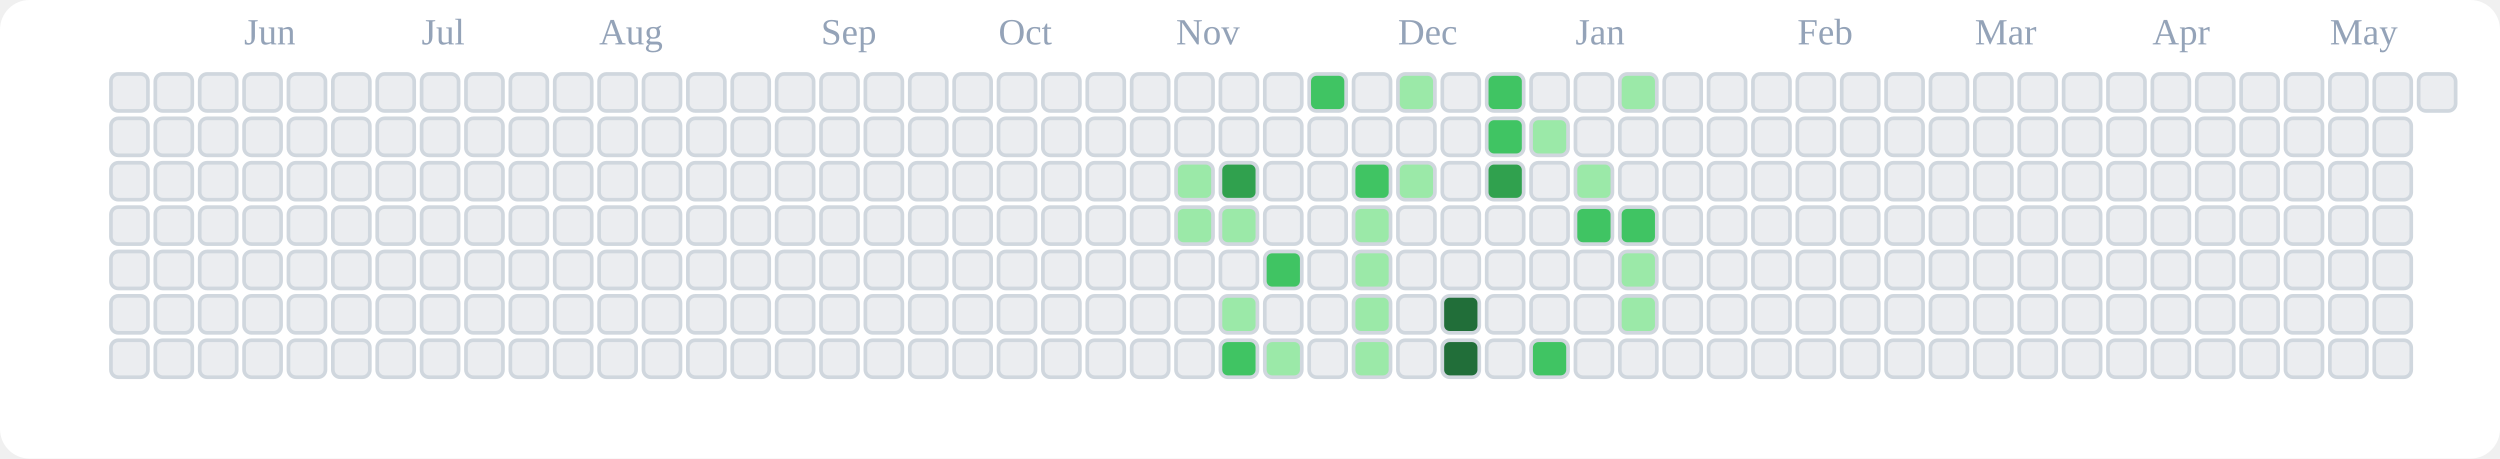
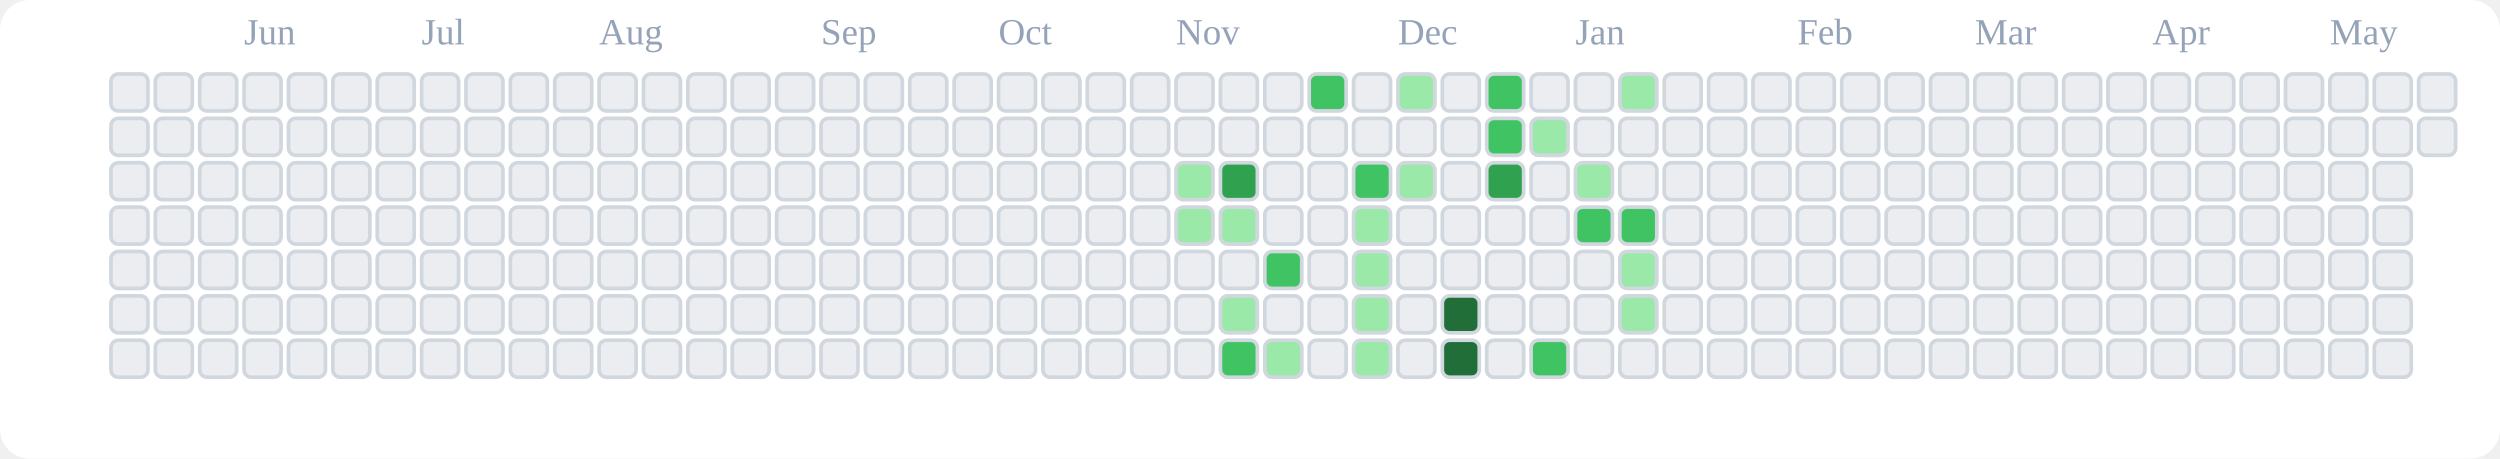
<svg xmlns="http://www.w3.org/2000/svg" viewBox="0 0 676 124" role="img" aria-label="tranhohoangvu Contributions (Light)">
  <rect x="0" y="0" width="676" height="124" fill="#ffffff" rx="8" ry="8" />
  <text x="66" y="12" font-size="10" fill="#94a3b8">Jun</text>
  <text x="114" y="12" font-size="10" fill="#94a3b8">Jul</text>
  <text x="162" y="12" font-size="10" fill="#94a3b8">Aug</text>
  <text x="222" y="12" font-size="10" fill="#94a3b8">Sep</text>
  <text x="270" y="12" font-size="10" fill="#94a3b8">Oct</text>
  <text x="318" y="12" font-size="10" fill="#94a3b8">Nov</text>
  <text x="378" y="12" font-size="10" fill="#94a3b8">Dec</text>
  <text x="426" y="12" font-size="10" fill="#94a3b8">Jan</text>
  <text x="486" y="12" font-size="10" fill="#94a3b8">Feb</text>
  <text x="534" y="12" font-size="10" fill="#94a3b8">Mar</text>
  <text x="582" y="12" font-size="10" fill="#94a3b8">Apr</text>
  <text x="630" y="12" font-size="10" fill="#94a3b8">May</text>
  <rect x="30" y="20" width="10" height="10" rx="2" ry="2" fill="#ebedf0" stroke="#d0d7de" stroke-width="1" />
  <rect x="30" y="32" width="10" height="10" rx="2" ry="2" fill="#ebedf0" stroke="#d0d7de" stroke-width="1" />
  <rect x="30" y="44" width="10" height="10" rx="2" ry="2" fill="#ebedf0" stroke="#d0d7de" stroke-width="1" />
  <rect x="30" y="56" width="10" height="10" rx="2" ry="2" fill="#ebedf0" stroke="#d0d7de" stroke-width="1" />
  <rect x="30" y="68" width="10" height="10" rx="2" ry="2" fill="#ebedf0" stroke="#d0d7de" stroke-width="1" />
  <rect x="30" y="80" width="10" height="10" rx="2" ry="2" fill="#ebedf0" stroke="#d0d7de" stroke-width="1" />
  <rect x="30" y="92" width="10" height="10" rx="2" ry="2" fill="#ebedf0" stroke="#d0d7de" stroke-width="1" />
  <rect x="42" y="20" width="10" height="10" rx="2" ry="2" fill="#ebedf0" stroke="#d0d7de" stroke-width="1" />
  <rect x="42" y="32" width="10" height="10" rx="2" ry="2" fill="#ebedf0" stroke="#d0d7de" stroke-width="1" />
  <rect x="42" y="44" width="10" height="10" rx="2" ry="2" fill="#ebedf0" stroke="#d0d7de" stroke-width="1" />
  <rect x="42" y="56" width="10" height="10" rx="2" ry="2" fill="#ebedf0" stroke="#d0d7de" stroke-width="1" />
  <rect x="42" y="68" width="10" height="10" rx="2" ry="2" fill="#ebedf0" stroke="#d0d7de" stroke-width="1" />
  <rect x="42" y="80" width="10" height="10" rx="2" ry="2" fill="#ebedf0" stroke="#d0d7de" stroke-width="1" />
  <rect x="42" y="92" width="10" height="10" rx="2" ry="2" fill="#ebedf0" stroke="#d0d7de" stroke-width="1" />
  <rect x="54" y="20" width="10" height="10" rx="2" ry="2" fill="#ebedf0" stroke="#d0d7de" stroke-width="1" />
  <rect x="54" y="32" width="10" height="10" rx="2" ry="2" fill="#ebedf0" stroke="#d0d7de" stroke-width="1" />
  <rect x="54" y="44" width="10" height="10" rx="2" ry="2" fill="#ebedf0" stroke="#d0d7de" stroke-width="1" />
  <rect x="54" y="56" width="10" height="10" rx="2" ry="2" fill="#ebedf0" stroke="#d0d7de" stroke-width="1" />
  <rect x="54" y="68" width="10" height="10" rx="2" ry="2" fill="#ebedf0" stroke="#d0d7de" stroke-width="1" />
  <rect x="54" y="80" width="10" height="10" rx="2" ry="2" fill="#ebedf0" stroke="#d0d7de" stroke-width="1" />
  <rect x="54" y="92" width="10" height="10" rx="2" ry="2" fill="#ebedf0" stroke="#d0d7de" stroke-width="1" />
  <rect x="66" y="20" width="10" height="10" rx="2" ry="2" fill="#ebedf0" stroke="#d0d7de" stroke-width="1" />
  <rect x="66" y="32" width="10" height="10" rx="2" ry="2" fill="#ebedf0" stroke="#d0d7de" stroke-width="1" />
  <rect x="66" y="44" width="10" height="10" rx="2" ry="2" fill="#ebedf0" stroke="#d0d7de" stroke-width="1" />
  <rect x="66" y="56" width="10" height="10" rx="2" ry="2" fill="#ebedf0" stroke="#d0d7de" stroke-width="1" />
  <rect x="66" y="68" width="10" height="10" rx="2" ry="2" fill="#ebedf0" stroke="#d0d7de" stroke-width="1" />
  <rect x="66" y="80" width="10" height="10" rx="2" ry="2" fill="#ebedf0" stroke="#d0d7de" stroke-width="1" />
  <rect x="66" y="92" width="10" height="10" rx="2" ry="2" fill="#ebedf0" stroke="#d0d7de" stroke-width="1" />
  <rect x="78" y="20" width="10" height="10" rx="2" ry="2" fill="#ebedf0" stroke="#d0d7de" stroke-width="1" />
  <rect x="78" y="32" width="10" height="10" rx="2" ry="2" fill="#ebedf0" stroke="#d0d7de" stroke-width="1" />
  <rect x="78" y="44" width="10" height="10" rx="2" ry="2" fill="#ebedf0" stroke="#d0d7de" stroke-width="1" />
  <rect x="78" y="56" width="10" height="10" rx="2" ry="2" fill="#ebedf0" stroke="#d0d7de" stroke-width="1" />
  <rect x="78" y="68" width="10" height="10" rx="2" ry="2" fill="#ebedf0" stroke="#d0d7de" stroke-width="1" />
  <rect x="78" y="80" width="10" height="10" rx="2" ry="2" fill="#ebedf0" stroke="#d0d7de" stroke-width="1" />
  <rect x="78" y="92" width="10" height="10" rx="2" ry="2" fill="#ebedf0" stroke="#d0d7de" stroke-width="1" />
  <rect x="90" y="20" width="10" height="10" rx="2" ry="2" fill="#ebedf0" stroke="#d0d7de" stroke-width="1" />
  <rect x="90" y="32" width="10" height="10" rx="2" ry="2" fill="#ebedf0" stroke="#d0d7de" stroke-width="1" />
  <rect x="90" y="44" width="10" height="10" rx="2" ry="2" fill="#ebedf0" stroke="#d0d7de" stroke-width="1" />
  <rect x="90" y="56" width="10" height="10" rx="2" ry="2" fill="#ebedf0" stroke="#d0d7de" stroke-width="1" />
  <rect x="90" y="68" width="10" height="10" rx="2" ry="2" fill="#ebedf0" stroke="#d0d7de" stroke-width="1" />
  <rect x="90" y="80" width="10" height="10" rx="2" ry="2" fill="#ebedf0" stroke="#d0d7de" stroke-width="1" />
  <rect x="90" y="92" width="10" height="10" rx="2" ry="2" fill="#ebedf0" stroke="#d0d7de" stroke-width="1" />
  <rect x="102" y="20" width="10" height="10" rx="2" ry="2" fill="#ebedf0" stroke="#d0d7de" stroke-width="1" />
  <rect x="102" y="32" width="10" height="10" rx="2" ry="2" fill="#ebedf0" stroke="#d0d7de" stroke-width="1" />
  <rect x="102" y="44" width="10" height="10" rx="2" ry="2" fill="#ebedf0" stroke="#d0d7de" stroke-width="1" />
  <rect x="102" y="56" width="10" height="10" rx="2" ry="2" fill="#ebedf0" stroke="#d0d7de" stroke-width="1" />
  <rect x="102" y="68" width="10" height="10" rx="2" ry="2" fill="#ebedf0" stroke="#d0d7de" stroke-width="1" />
  <rect x="102" y="80" width="10" height="10" rx="2" ry="2" fill="#ebedf0" stroke="#d0d7de" stroke-width="1" />
  <rect x="102" y="92" width="10" height="10" rx="2" ry="2" fill="#ebedf0" stroke="#d0d7de" stroke-width="1" />
  <rect x="114" y="20" width="10" height="10" rx="2" ry="2" fill="#ebedf0" stroke="#d0d7de" stroke-width="1" />
  <rect x="114" y="32" width="10" height="10" rx="2" ry="2" fill="#ebedf0" stroke="#d0d7de" stroke-width="1" />
  <rect x="114" y="44" width="10" height="10" rx="2" ry="2" fill="#ebedf0" stroke="#d0d7de" stroke-width="1" />
  <rect x="114" y="56" width="10" height="10" rx="2" ry="2" fill="#ebedf0" stroke="#d0d7de" stroke-width="1" />
  <rect x="114" y="68" width="10" height="10" rx="2" ry="2" fill="#ebedf0" stroke="#d0d7de" stroke-width="1" />
  <rect x="114" y="80" width="10" height="10" rx="2" ry="2" fill="#ebedf0" stroke="#d0d7de" stroke-width="1" />
  <rect x="114" y="92" width="10" height="10" rx="2" ry="2" fill="#ebedf0" stroke="#d0d7de" stroke-width="1" />
  <rect x="126" y="20" width="10" height="10" rx="2" ry="2" fill="#ebedf0" stroke="#d0d7de" stroke-width="1" />
  <rect x="126" y="32" width="10" height="10" rx="2" ry="2" fill="#ebedf0" stroke="#d0d7de" stroke-width="1" />
  <rect x="126" y="44" width="10" height="10" rx="2" ry="2" fill="#ebedf0" stroke="#d0d7de" stroke-width="1" />
  <rect x="126" y="56" width="10" height="10" rx="2" ry="2" fill="#ebedf0" stroke="#d0d7de" stroke-width="1" />
  <rect x="126" y="68" width="10" height="10" rx="2" ry="2" fill="#ebedf0" stroke="#d0d7de" stroke-width="1" />
  <rect x="126" y="80" width="10" height="10" rx="2" ry="2" fill="#ebedf0" stroke="#d0d7de" stroke-width="1" />
  <rect x="126" y="92" width="10" height="10" rx="2" ry="2" fill="#ebedf0" stroke="#d0d7de" stroke-width="1" />
  <rect x="138" y="20" width="10" height="10" rx="2" ry="2" fill="#ebedf0" stroke="#d0d7de" stroke-width="1" />
  <rect x="138" y="32" width="10" height="10" rx="2" ry="2" fill="#ebedf0" stroke="#d0d7de" stroke-width="1" />
  <rect x="138" y="44" width="10" height="10" rx="2" ry="2" fill="#ebedf0" stroke="#d0d7de" stroke-width="1" />
  <rect x="138" y="56" width="10" height="10" rx="2" ry="2" fill="#ebedf0" stroke="#d0d7de" stroke-width="1" />
  <rect x="138" y="68" width="10" height="10" rx="2" ry="2" fill="#ebedf0" stroke="#d0d7de" stroke-width="1" />
  <rect x="138" y="80" width="10" height="10" rx="2" ry="2" fill="#ebedf0" stroke="#d0d7de" stroke-width="1" />
  <rect x="138" y="92" width="10" height="10" rx="2" ry="2" fill="#ebedf0" stroke="#d0d7de" stroke-width="1" />
  <rect x="150" y="20" width="10" height="10" rx="2" ry="2" fill="#ebedf0" stroke="#d0d7de" stroke-width="1" />
  <rect x="150" y="32" width="10" height="10" rx="2" ry="2" fill="#ebedf0" stroke="#d0d7de" stroke-width="1" />
  <rect x="150" y="44" width="10" height="10" rx="2" ry="2" fill="#ebedf0" stroke="#d0d7de" stroke-width="1" />
  <rect x="150" y="56" width="10" height="10" rx="2" ry="2" fill="#ebedf0" stroke="#d0d7de" stroke-width="1" />
  <rect x="150" y="68" width="10" height="10" rx="2" ry="2" fill="#ebedf0" stroke="#d0d7de" stroke-width="1" />
  <rect x="150" y="80" width="10" height="10" rx="2" ry="2" fill="#ebedf0" stroke="#d0d7de" stroke-width="1" />
  <rect x="150" y="92" width="10" height="10" rx="2" ry="2" fill="#ebedf0" stroke="#d0d7de" stroke-width="1" />
  <rect x="162" y="20" width="10" height="10" rx="2" ry="2" fill="#ebedf0" stroke="#d0d7de" stroke-width="1" />
  <rect x="162" y="32" width="10" height="10" rx="2" ry="2" fill="#ebedf0" stroke="#d0d7de" stroke-width="1" />
  <rect x="162" y="44" width="10" height="10" rx="2" ry="2" fill="#ebedf0" stroke="#d0d7de" stroke-width="1" />
  <rect x="162" y="56" width="10" height="10" rx="2" ry="2" fill="#ebedf0" stroke="#d0d7de" stroke-width="1" />
  <rect x="162" y="68" width="10" height="10" rx="2" ry="2" fill="#ebedf0" stroke="#d0d7de" stroke-width="1" />
  <rect x="162" y="80" width="10" height="10" rx="2" ry="2" fill="#ebedf0" stroke="#d0d7de" stroke-width="1" />
  <rect x="162" y="92" width="10" height="10" rx="2" ry="2" fill="#ebedf0" stroke="#d0d7de" stroke-width="1" />
  <rect x="174" y="20" width="10" height="10" rx="2" ry="2" fill="#ebedf0" stroke="#d0d7de" stroke-width="1" />
  <rect x="174" y="32" width="10" height="10" rx="2" ry="2" fill="#ebedf0" stroke="#d0d7de" stroke-width="1" />
  <rect x="174" y="44" width="10" height="10" rx="2" ry="2" fill="#ebedf0" stroke="#d0d7de" stroke-width="1" />
  <rect x="174" y="56" width="10" height="10" rx="2" ry="2" fill="#ebedf0" stroke="#d0d7de" stroke-width="1" />
  <rect x="174" y="68" width="10" height="10" rx="2" ry="2" fill="#ebedf0" stroke="#d0d7de" stroke-width="1" />
  <rect x="174" y="80" width="10" height="10" rx="2" ry="2" fill="#ebedf0" stroke="#d0d7de" stroke-width="1" />
  <rect x="174" y="92" width="10" height="10" rx="2" ry="2" fill="#ebedf0" stroke="#d0d7de" stroke-width="1" />
  <rect x="186" y="20" width="10" height="10" rx="2" ry="2" fill="#ebedf0" stroke="#d0d7de" stroke-width="1" />
  <rect x="186" y="32" width="10" height="10" rx="2" ry="2" fill="#ebedf0" stroke="#d0d7de" stroke-width="1" />
  <rect x="186" y="44" width="10" height="10" rx="2" ry="2" fill="#ebedf0" stroke="#d0d7de" stroke-width="1" />
  <rect x="186" y="56" width="10" height="10" rx="2" ry="2" fill="#ebedf0" stroke="#d0d7de" stroke-width="1" />
  <rect x="186" y="68" width="10" height="10" rx="2" ry="2" fill="#ebedf0" stroke="#d0d7de" stroke-width="1" />
  <rect x="186" y="80" width="10" height="10" rx="2" ry="2" fill="#ebedf0" stroke="#d0d7de" stroke-width="1" />
  <rect x="186" y="92" width="10" height="10" rx="2" ry="2" fill="#ebedf0" stroke="#d0d7de" stroke-width="1" />
  <rect x="198" y="20" width="10" height="10" rx="2" ry="2" fill="#ebedf0" stroke="#d0d7de" stroke-width="1" />
  <rect x="198" y="32" width="10" height="10" rx="2" ry="2" fill="#ebedf0" stroke="#d0d7de" stroke-width="1" />
  <rect x="198" y="44" width="10" height="10" rx="2" ry="2" fill="#ebedf0" stroke="#d0d7de" stroke-width="1" />
  <rect x="198" y="56" width="10" height="10" rx="2" ry="2" fill="#ebedf0" stroke="#d0d7de" stroke-width="1" />
  <rect x="198" y="68" width="10" height="10" rx="2" ry="2" fill="#ebedf0" stroke="#d0d7de" stroke-width="1" />
  <rect x="198" y="80" width="10" height="10" rx="2" ry="2" fill="#ebedf0" stroke="#d0d7de" stroke-width="1" />
  <rect x="198" y="92" width="10" height="10" rx="2" ry="2" fill="#ebedf0" stroke="#d0d7de" stroke-width="1" />
  <rect x="210" y="20" width="10" height="10" rx="2" ry="2" fill="#ebedf0" stroke="#d0d7de" stroke-width="1" />
  <rect x="210" y="32" width="10" height="10" rx="2" ry="2" fill="#ebedf0" stroke="#d0d7de" stroke-width="1" />
  <rect x="210" y="44" width="10" height="10" rx="2" ry="2" fill="#ebedf0" stroke="#d0d7de" stroke-width="1" />
  <rect x="210" y="56" width="10" height="10" rx="2" ry="2" fill="#ebedf0" stroke="#d0d7de" stroke-width="1" />
  <rect x="210" y="68" width="10" height="10" rx="2" ry="2" fill="#ebedf0" stroke="#d0d7de" stroke-width="1" />
  <rect x="210" y="80" width="10" height="10" rx="2" ry="2" fill="#ebedf0" stroke="#d0d7de" stroke-width="1" />
  <rect x="210" y="92" width="10" height="10" rx="2" ry="2" fill="#ebedf0" stroke="#d0d7de" stroke-width="1" />
  <rect x="222" y="20" width="10" height="10" rx="2" ry="2" fill="#ebedf0" stroke="#d0d7de" stroke-width="1" />
  <rect x="222" y="32" width="10" height="10" rx="2" ry="2" fill="#ebedf0" stroke="#d0d7de" stroke-width="1" />
  <rect x="222" y="44" width="10" height="10" rx="2" ry="2" fill="#ebedf0" stroke="#d0d7de" stroke-width="1" />
  <rect x="222" y="56" width="10" height="10" rx="2" ry="2" fill="#ebedf0" stroke="#d0d7de" stroke-width="1" />
  <rect x="222" y="68" width="10" height="10" rx="2" ry="2" fill="#ebedf0" stroke="#d0d7de" stroke-width="1" />
  <rect x="222" y="80" width="10" height="10" rx="2" ry="2" fill="#ebedf0" stroke="#d0d7de" stroke-width="1" />
  <rect x="222" y="92" width="10" height="10" rx="2" ry="2" fill="#ebedf0" stroke="#d0d7de" stroke-width="1" />
  <rect x="234" y="20" width="10" height="10" rx="2" ry="2" fill="#ebedf0" stroke="#d0d7de" stroke-width="1" />
  <rect x="234" y="32" width="10" height="10" rx="2" ry="2" fill="#ebedf0" stroke="#d0d7de" stroke-width="1" />
  <rect x="234" y="44" width="10" height="10" rx="2" ry="2" fill="#ebedf0" stroke="#d0d7de" stroke-width="1" />
  <rect x="234" y="56" width="10" height="10" rx="2" ry="2" fill="#ebedf0" stroke="#d0d7de" stroke-width="1" />
  <rect x="234" y="68" width="10" height="10" rx="2" ry="2" fill="#ebedf0" stroke="#d0d7de" stroke-width="1" />
  <rect x="234" y="80" width="10" height="10" rx="2" ry="2" fill="#ebedf0" stroke="#d0d7de" stroke-width="1" />
  <rect x="234" y="92" width="10" height="10" rx="2" ry="2" fill="#ebedf0" stroke="#d0d7de" stroke-width="1" />
  <rect x="246" y="20" width="10" height="10" rx="2" ry="2" fill="#ebedf0" stroke="#d0d7de" stroke-width="1" />
  <rect x="246" y="32" width="10" height="10" rx="2" ry="2" fill="#ebedf0" stroke="#d0d7de" stroke-width="1" />
  <rect x="246" y="44" width="10" height="10" rx="2" ry="2" fill="#ebedf0" stroke="#d0d7de" stroke-width="1" />
  <rect x="246" y="56" width="10" height="10" rx="2" ry="2" fill="#ebedf0" stroke="#d0d7de" stroke-width="1" />
  <rect x="246" y="68" width="10" height="10" rx="2" ry="2" fill="#ebedf0" stroke="#d0d7de" stroke-width="1" />
  <rect x="246" y="80" width="10" height="10" rx="2" ry="2" fill="#ebedf0" stroke="#d0d7de" stroke-width="1" />
  <rect x="246" y="92" width="10" height="10" rx="2" ry="2" fill="#ebedf0" stroke="#d0d7de" stroke-width="1" />
  <rect x="258" y="20" width="10" height="10" rx="2" ry="2" fill="#ebedf0" stroke="#d0d7de" stroke-width="1" />
  <rect x="258" y="32" width="10" height="10" rx="2" ry="2" fill="#ebedf0" stroke="#d0d7de" stroke-width="1" />
  <rect x="258" y="44" width="10" height="10" rx="2" ry="2" fill="#ebedf0" stroke="#d0d7de" stroke-width="1" />
  <rect x="258" y="56" width="10" height="10" rx="2" ry="2" fill="#ebedf0" stroke="#d0d7de" stroke-width="1" />
  <rect x="258" y="68" width="10" height="10" rx="2" ry="2" fill="#ebedf0" stroke="#d0d7de" stroke-width="1" />
  <rect x="258" y="80" width="10" height="10" rx="2" ry="2" fill="#ebedf0" stroke="#d0d7de" stroke-width="1" />
  <rect x="258" y="92" width="10" height="10" rx="2" ry="2" fill="#ebedf0" stroke="#d0d7de" stroke-width="1" />
  <rect x="270" y="20" width="10" height="10" rx="2" ry="2" fill="#ebedf0" stroke="#d0d7de" stroke-width="1" />
  <rect x="270" y="32" width="10" height="10" rx="2" ry="2" fill="#ebedf0" stroke="#d0d7de" stroke-width="1" />
  <rect x="270" y="44" width="10" height="10" rx="2" ry="2" fill="#ebedf0" stroke="#d0d7de" stroke-width="1" />
  <rect x="270" y="56" width="10" height="10" rx="2" ry="2" fill="#ebedf0" stroke="#d0d7de" stroke-width="1" />
  <rect x="270" y="68" width="10" height="10" rx="2" ry="2" fill="#ebedf0" stroke="#d0d7de" stroke-width="1" />
  <rect x="270" y="80" width="10" height="10" rx="2" ry="2" fill="#ebedf0" stroke="#d0d7de" stroke-width="1" />
  <rect x="270" y="92" width="10" height="10" rx="2" ry="2" fill="#ebedf0" stroke="#d0d7de" stroke-width="1" />
  <rect x="282" y="20" width="10" height="10" rx="2" ry="2" fill="#ebedf0" stroke="#d0d7de" stroke-width="1" />
  <rect x="282" y="32" width="10" height="10" rx="2" ry="2" fill="#ebedf0" stroke="#d0d7de" stroke-width="1" />
  <rect x="282" y="44" width="10" height="10" rx="2" ry="2" fill="#ebedf0" stroke="#d0d7de" stroke-width="1" />
  <rect x="282" y="56" width="10" height="10" rx="2" ry="2" fill="#ebedf0" stroke="#d0d7de" stroke-width="1" />
  <rect x="282" y="68" width="10" height="10" rx="2" ry="2" fill="#ebedf0" stroke="#d0d7de" stroke-width="1" />
  <rect x="282" y="80" width="10" height="10" rx="2" ry="2" fill="#ebedf0" stroke="#d0d7de" stroke-width="1" />
  <rect x="282" y="92" width="10" height="10" rx="2" ry="2" fill="#ebedf0" stroke="#d0d7de" stroke-width="1" />
  <rect x="294" y="20" width="10" height="10" rx="2" ry="2" fill="#ebedf0" stroke="#d0d7de" stroke-width="1" />
  <rect x="294" y="32" width="10" height="10" rx="2" ry="2" fill="#ebedf0" stroke="#d0d7de" stroke-width="1" />
  <rect x="294" y="44" width="10" height="10" rx="2" ry="2" fill="#ebedf0" stroke="#d0d7de" stroke-width="1" />
  <rect x="294" y="56" width="10" height="10" rx="2" ry="2" fill="#ebedf0" stroke="#d0d7de" stroke-width="1" />
  <rect x="294" y="68" width="10" height="10" rx="2" ry="2" fill="#ebedf0" stroke="#d0d7de" stroke-width="1" />
  <rect x="294" y="80" width="10" height="10" rx="2" ry="2" fill="#ebedf0" stroke="#d0d7de" stroke-width="1" />
  <rect x="294" y="92" width="10" height="10" rx="2" ry="2" fill="#ebedf0" stroke="#d0d7de" stroke-width="1" />
  <rect x="306" y="20" width="10" height="10" rx="2" ry="2" fill="#ebedf0" stroke="#d0d7de" stroke-width="1" />
  <rect x="306" y="32" width="10" height="10" rx="2" ry="2" fill="#ebedf0" stroke="#d0d7de" stroke-width="1" />
  <rect x="306" y="44" width="10" height="10" rx="2" ry="2" fill="#ebedf0" stroke="#d0d7de" stroke-width="1" />
  <rect x="306" y="56" width="10" height="10" rx="2" ry="2" fill="#ebedf0" stroke="#d0d7de" stroke-width="1" />
  <rect x="306" y="68" width="10" height="10" rx="2" ry="2" fill="#ebedf0" stroke="#d0d7de" stroke-width="1" />
  <rect x="306" y="80" width="10" height="10" rx="2" ry="2" fill="#ebedf0" stroke="#d0d7de" stroke-width="1" />
  <rect x="306" y="92" width="10" height="10" rx="2" ry="2" fill="#ebedf0" stroke="#d0d7de" stroke-width="1" />
  <rect x="318" y="20" width="10" height="10" rx="2" ry="2" fill="#ebedf0" stroke="#d0d7de" stroke-width="1" />
  <rect x="318" y="32" width="10" height="10" rx="2" ry="2" fill="#ebedf0" stroke="#d0d7de" stroke-width="1" />
  <rect x="318" y="44" width="10" height="10" rx="2" ry="2" fill="#9be9a8" stroke="#d0d7de" stroke-width="1" />
  <rect x="318" y="56" width="10" height="10" rx="2" ry="2" fill="#9be9a8" stroke="#d0d7de" stroke-width="1" />
  <rect x="318" y="68" width="10" height="10" rx="2" ry="2" fill="#ebedf0" stroke="#d0d7de" stroke-width="1" />
  <rect x="318" y="80" width="10" height="10" rx="2" ry="2" fill="#ebedf0" stroke="#d0d7de" stroke-width="1" />
  <rect x="318" y="92" width="10" height="10" rx="2" ry="2" fill="#ebedf0" stroke="#d0d7de" stroke-width="1" />
  <rect x="330" y="20" width="10" height="10" rx="2" ry="2" fill="#ebedf0" stroke="#d0d7de" stroke-width="1" />
  <rect x="330" y="32" width="10" height="10" rx="2" ry="2" fill="#ebedf0" stroke="#d0d7de" stroke-width="1" />
  <rect x="330" y="44" width="10" height="10" rx="2" ry="2" fill="#30a14e" stroke="#d0d7de" stroke-width="1" />
  <rect x="330" y="56" width="10" height="10" rx="2" ry="2" fill="#9be9a8" stroke="#d0d7de" stroke-width="1" />
  <rect x="330" y="68" width="10" height="10" rx="2" ry="2" fill="#ebedf0" stroke="#d0d7de" stroke-width="1" />
  <rect x="330" y="80" width="10" height="10" rx="2" ry="2" fill="#9be9a8" stroke="#d0d7de" stroke-width="1" />
  <rect x="330" y="92" width="10" height="10" rx="2" ry="2" fill="#40c463" stroke="#d0d7de" stroke-width="1" />
  <rect x="342" y="20" width="10" height="10" rx="2" ry="2" fill="#ebedf0" stroke="#d0d7de" stroke-width="1" />
  <rect x="342" y="32" width="10" height="10" rx="2" ry="2" fill="#ebedf0" stroke="#d0d7de" stroke-width="1" />
  <rect x="342" y="44" width="10" height="10" rx="2" ry="2" fill="#ebedf0" stroke="#d0d7de" stroke-width="1" />
  <rect x="342" y="56" width="10" height="10" rx="2" ry="2" fill="#ebedf0" stroke="#d0d7de" stroke-width="1" />
  <rect x="342" y="68" width="10" height="10" rx="2" ry="2" fill="#40c463" stroke="#d0d7de" stroke-width="1" />
  <rect x="342" y="80" width="10" height="10" rx="2" ry="2" fill="#ebedf0" stroke="#d0d7de" stroke-width="1" />
  <rect x="342" y="92" width="10" height="10" rx="2" ry="2" fill="#9be9a8" stroke="#d0d7de" stroke-width="1" />
  <rect x="354" y="20" width="10" height="10" rx="2" ry="2" fill="#40c463" stroke="#d0d7de" stroke-width="1" />
  <rect x="354" y="32" width="10" height="10" rx="2" ry="2" fill="#ebedf0" stroke="#d0d7de" stroke-width="1" />
  <rect x="354" y="44" width="10" height="10" rx="2" ry="2" fill="#ebedf0" stroke="#d0d7de" stroke-width="1" />
  <rect x="354" y="56" width="10" height="10" rx="2" ry="2" fill="#ebedf0" stroke="#d0d7de" stroke-width="1" />
  <rect x="354" y="68" width="10" height="10" rx="2" ry="2" fill="#ebedf0" stroke="#d0d7de" stroke-width="1" />
  <rect x="354" y="80" width="10" height="10" rx="2" ry="2" fill="#ebedf0" stroke="#d0d7de" stroke-width="1" />
  <rect x="354" y="92" width="10" height="10" rx="2" ry="2" fill="#ebedf0" stroke="#d0d7de" stroke-width="1" />
  <rect x="366" y="20" width="10" height="10" rx="2" ry="2" fill="#ebedf0" stroke="#d0d7de" stroke-width="1" />
  <rect x="366" y="32" width="10" height="10" rx="2" ry="2" fill="#ebedf0" stroke="#d0d7de" stroke-width="1" />
  <rect x="366" y="44" width="10" height="10" rx="2" ry="2" fill="#40c463" stroke="#d0d7de" stroke-width="1" />
  <rect x="366" y="56" width="10" height="10" rx="2" ry="2" fill="#9be9a8" stroke="#d0d7de" stroke-width="1" />
  <rect x="366" y="68" width="10" height="10" rx="2" ry="2" fill="#9be9a8" stroke="#d0d7de" stroke-width="1" />
  <rect x="366" y="80" width="10" height="10" rx="2" ry="2" fill="#9be9a8" stroke="#d0d7de" stroke-width="1" />
  <rect x="366" y="92" width="10" height="10" rx="2" ry="2" fill="#9be9a8" stroke="#d0d7de" stroke-width="1" />
  <rect x="378" y="20" width="10" height="10" rx="2" ry="2" fill="#9be9a8" stroke="#d0d7de" stroke-width="1" />
  <rect x="378" y="32" width="10" height="10" rx="2" ry="2" fill="#ebedf0" stroke="#d0d7de" stroke-width="1" />
  <rect x="378" y="44" width="10" height="10" rx="2" ry="2" fill="#9be9a8" stroke="#d0d7de" stroke-width="1" />
  <rect x="378" y="56" width="10" height="10" rx="2" ry="2" fill="#ebedf0" stroke="#d0d7de" stroke-width="1" />
  <rect x="378" y="68" width="10" height="10" rx="2" ry="2" fill="#ebedf0" stroke="#d0d7de" stroke-width="1" />
  <rect x="378" y="80" width="10" height="10" rx="2" ry="2" fill="#ebedf0" stroke="#d0d7de" stroke-width="1" />
  <rect x="378" y="92" width="10" height="10" rx="2" ry="2" fill="#ebedf0" stroke="#d0d7de" stroke-width="1" />
  <rect x="390" y="20" width="10" height="10" rx="2" ry="2" fill="#ebedf0" stroke="#d0d7de" stroke-width="1" />
  <rect x="390" y="32" width="10" height="10" rx="2" ry="2" fill="#ebedf0" stroke="#d0d7de" stroke-width="1" />
  <rect x="390" y="44" width="10" height="10" rx="2" ry="2" fill="#ebedf0" stroke="#d0d7de" stroke-width="1" />
  <rect x="390" y="56" width="10" height="10" rx="2" ry="2" fill="#ebedf0" stroke="#d0d7de" stroke-width="1" />
  <rect x="390" y="68" width="10" height="10" rx="2" ry="2" fill="#ebedf0" stroke="#d0d7de" stroke-width="1" />
  <rect x="390" y="80" width="10" height="10" rx="2" ry="2" fill="#216e39" stroke="#d0d7de" stroke-width="1" />
  <rect x="390" y="92" width="10" height="10" rx="2" ry="2" fill="#216e39" stroke="#d0d7de" stroke-width="1" />
  <rect x="402" y="20" width="10" height="10" rx="2" ry="2" fill="#40c463" stroke="#d0d7de" stroke-width="1" />
  <rect x="402" y="32" width="10" height="10" rx="2" ry="2" fill="#40c463" stroke="#d0d7de" stroke-width="1" />
  <rect x="402" y="44" width="10" height="10" rx="2" ry="2" fill="#30a14e" stroke="#d0d7de" stroke-width="1" />
  <rect x="402" y="56" width="10" height="10" rx="2" ry="2" fill="#ebedf0" stroke="#d0d7de" stroke-width="1" />
  <rect x="402" y="68" width="10" height="10" rx="2" ry="2" fill="#ebedf0" stroke="#d0d7de" stroke-width="1" />
  <rect x="402" y="80" width="10" height="10" rx="2" ry="2" fill="#ebedf0" stroke="#d0d7de" stroke-width="1" />
  <rect x="402" y="92" width="10" height="10" rx="2" ry="2" fill="#ebedf0" stroke="#d0d7de" stroke-width="1" />
  <rect x="414" y="20" width="10" height="10" rx="2" ry="2" fill="#ebedf0" stroke="#d0d7de" stroke-width="1" />
  <rect x="414" y="32" width="10" height="10" rx="2" ry="2" fill="#9be9a8" stroke="#d0d7de" stroke-width="1" />
  <rect x="414" y="44" width="10" height="10" rx="2" ry="2" fill="#ebedf0" stroke="#d0d7de" stroke-width="1" />
  <rect x="414" y="56" width="10" height="10" rx="2" ry="2" fill="#ebedf0" stroke="#d0d7de" stroke-width="1" />
  <rect x="414" y="68" width="10" height="10" rx="2" ry="2" fill="#ebedf0" stroke="#d0d7de" stroke-width="1" />
  <rect x="414" y="80" width="10" height="10" rx="2" ry="2" fill="#ebedf0" stroke="#d0d7de" stroke-width="1" />
  <rect x="414" y="92" width="10" height="10" rx="2" ry="2" fill="#40c463" stroke="#d0d7de" stroke-width="1" />
  <rect x="426" y="20" width="10" height="10" rx="2" ry="2" fill="#ebedf0" stroke="#d0d7de" stroke-width="1" />
  <rect x="426" y="32" width="10" height="10" rx="2" ry="2" fill="#ebedf0" stroke="#d0d7de" stroke-width="1" />
  <rect x="426" y="44" width="10" height="10" rx="2" ry="2" fill="#9be9a8" stroke="#d0d7de" stroke-width="1" />
  <rect x="426" y="56" width="10" height="10" rx="2" ry="2" fill="#40c463" stroke="#d0d7de" stroke-width="1" />
  <rect x="426" y="68" width="10" height="10" rx="2" ry="2" fill="#ebedf0" stroke="#d0d7de" stroke-width="1" />
  <rect x="426" y="80" width="10" height="10" rx="2" ry="2" fill="#ebedf0" stroke="#d0d7de" stroke-width="1" />
  <rect x="426" y="92" width="10" height="10" rx="2" ry="2" fill="#ebedf0" stroke="#d0d7de" stroke-width="1" />
  <rect x="438" y="20" width="10" height="10" rx="2" ry="2" fill="#9be9a8" stroke="#d0d7de" stroke-width="1" />
  <rect x="438" y="32" width="10" height="10" rx="2" ry="2" fill="#ebedf0" stroke="#d0d7de" stroke-width="1" />
  <rect x="438" y="44" width="10" height="10" rx="2" ry="2" fill="#ebedf0" stroke="#d0d7de" stroke-width="1" />
  <rect x="438" y="56" width="10" height="10" rx="2" ry="2" fill="#40c463" stroke="#d0d7de" stroke-width="1" />
  <rect x="438" y="68" width="10" height="10" rx="2" ry="2" fill="#9be9a8" stroke="#d0d7de" stroke-width="1" />
  <rect x="438" y="80" width="10" height="10" rx="2" ry="2" fill="#9be9a8" stroke="#d0d7de" stroke-width="1" />
  <rect x="438" y="92" width="10" height="10" rx="2" ry="2" fill="#ebedf0" stroke="#d0d7de" stroke-width="1" />
  <rect x="450" y="20" width="10" height="10" rx="2" ry="2" fill="#ebedf0" stroke="#d0d7de" stroke-width="1" />
  <rect x="450" y="32" width="10" height="10" rx="2" ry="2" fill="#ebedf0" stroke="#d0d7de" stroke-width="1" />
  <rect x="450" y="44" width="10" height="10" rx="2" ry="2" fill="#ebedf0" stroke="#d0d7de" stroke-width="1" />
  <rect x="450" y="56" width="10" height="10" rx="2" ry="2" fill="#ebedf0" stroke="#d0d7de" stroke-width="1" />
  <rect x="450" y="68" width="10" height="10" rx="2" ry="2" fill="#ebedf0" stroke="#d0d7de" stroke-width="1" />
  <rect x="450" y="80" width="10" height="10" rx="2" ry="2" fill="#ebedf0" stroke="#d0d7de" stroke-width="1" />
  <rect x="450" y="92" width="10" height="10" rx="2" ry="2" fill="#ebedf0" stroke="#d0d7de" stroke-width="1" />
  <rect x="462" y="20" width="10" height="10" rx="2" ry="2" fill="#ebedf0" stroke="#d0d7de" stroke-width="1" />
  <rect x="462" y="32" width="10" height="10" rx="2" ry="2" fill="#ebedf0" stroke="#d0d7de" stroke-width="1" />
  <rect x="462" y="44" width="10" height="10" rx="2" ry="2" fill="#ebedf0" stroke="#d0d7de" stroke-width="1" />
  <rect x="462" y="56" width="10" height="10" rx="2" ry="2" fill="#ebedf0" stroke="#d0d7de" stroke-width="1" />
  <rect x="462" y="68" width="10" height="10" rx="2" ry="2" fill="#ebedf0" stroke="#d0d7de" stroke-width="1" />
  <rect x="462" y="80" width="10" height="10" rx="2" ry="2" fill="#ebedf0" stroke="#d0d7de" stroke-width="1" />
  <rect x="462" y="92" width="10" height="10" rx="2" ry="2" fill="#ebedf0" stroke="#d0d7de" stroke-width="1" />
  <rect x="474" y="20" width="10" height="10" rx="2" ry="2" fill="#ebedf0" stroke="#d0d7de" stroke-width="1" />
  <rect x="474" y="32" width="10" height="10" rx="2" ry="2" fill="#ebedf0" stroke="#d0d7de" stroke-width="1" />
  <rect x="474" y="44" width="10" height="10" rx="2" ry="2" fill="#ebedf0" stroke="#d0d7de" stroke-width="1" />
  <rect x="474" y="56" width="10" height="10" rx="2" ry="2" fill="#ebedf0" stroke="#d0d7de" stroke-width="1" />
  <rect x="474" y="68" width="10" height="10" rx="2" ry="2" fill="#ebedf0" stroke="#d0d7de" stroke-width="1" />
  <rect x="474" y="80" width="10" height="10" rx="2" ry="2" fill="#ebedf0" stroke="#d0d7de" stroke-width="1" />
  <rect x="474" y="92" width="10" height="10" rx="2" ry="2" fill="#ebedf0" stroke="#d0d7de" stroke-width="1" />
  <rect x="486" y="20" width="10" height="10" rx="2" ry="2" fill="#ebedf0" stroke="#d0d7de" stroke-width="1" />
  <rect x="486" y="32" width="10" height="10" rx="2" ry="2" fill="#ebedf0" stroke="#d0d7de" stroke-width="1" />
  <rect x="486" y="44" width="10" height="10" rx="2" ry="2" fill="#ebedf0" stroke="#d0d7de" stroke-width="1" />
  <rect x="486" y="56" width="10" height="10" rx="2" ry="2" fill="#ebedf0" stroke="#d0d7de" stroke-width="1" />
  <rect x="486" y="68" width="10" height="10" rx="2" ry="2" fill="#ebedf0" stroke="#d0d7de" stroke-width="1" />
  <rect x="486" y="80" width="10" height="10" rx="2" ry="2" fill="#ebedf0" stroke="#d0d7de" stroke-width="1" />
  <rect x="486" y="92" width="10" height="10" rx="2" ry="2" fill="#ebedf0" stroke="#d0d7de" stroke-width="1" />
  <rect x="498" y="20" width="10" height="10" rx="2" ry="2" fill="#ebedf0" stroke="#d0d7de" stroke-width="1" />
  <rect x="498" y="32" width="10" height="10" rx="2" ry="2" fill="#ebedf0" stroke="#d0d7de" stroke-width="1" />
  <rect x="498" y="44" width="10" height="10" rx="2" ry="2" fill="#ebedf0" stroke="#d0d7de" stroke-width="1" />
  <rect x="498" y="56" width="10" height="10" rx="2" ry="2" fill="#ebedf0" stroke="#d0d7de" stroke-width="1" />
  <rect x="498" y="68" width="10" height="10" rx="2" ry="2" fill="#ebedf0" stroke="#d0d7de" stroke-width="1" />
  <rect x="498" y="80" width="10" height="10" rx="2" ry="2" fill="#ebedf0" stroke="#d0d7de" stroke-width="1" />
  <rect x="498" y="92" width="10" height="10" rx="2" ry="2" fill="#ebedf0" stroke="#d0d7de" stroke-width="1" />
  <rect x="510" y="20" width="10" height="10" rx="2" ry="2" fill="#ebedf0" stroke="#d0d7de" stroke-width="1" />
  <rect x="510" y="32" width="10" height="10" rx="2" ry="2" fill="#ebedf0" stroke="#d0d7de" stroke-width="1" />
  <rect x="510" y="44" width="10" height="10" rx="2" ry="2" fill="#ebedf0" stroke="#d0d7de" stroke-width="1" />
  <rect x="510" y="56" width="10" height="10" rx="2" ry="2" fill="#ebedf0" stroke="#d0d7de" stroke-width="1" />
  <rect x="510" y="68" width="10" height="10" rx="2" ry="2" fill="#ebedf0" stroke="#d0d7de" stroke-width="1" />
  <rect x="510" y="80" width="10" height="10" rx="2" ry="2" fill="#ebedf0" stroke="#d0d7de" stroke-width="1" />
  <rect x="510" y="92" width="10" height="10" rx="2" ry="2" fill="#ebedf0" stroke="#d0d7de" stroke-width="1" />
  <rect x="522" y="20" width="10" height="10" rx="2" ry="2" fill="#ebedf0" stroke="#d0d7de" stroke-width="1" />
  <rect x="522" y="32" width="10" height="10" rx="2" ry="2" fill="#ebedf0" stroke="#d0d7de" stroke-width="1" />
  <rect x="522" y="44" width="10" height="10" rx="2" ry="2" fill="#ebedf0" stroke="#d0d7de" stroke-width="1" />
  <rect x="522" y="56" width="10" height="10" rx="2" ry="2" fill="#ebedf0" stroke="#d0d7de" stroke-width="1" />
  <rect x="522" y="68" width="10" height="10" rx="2" ry="2" fill="#ebedf0" stroke="#d0d7de" stroke-width="1" />
  <rect x="522" y="80" width="10" height="10" rx="2" ry="2" fill="#ebedf0" stroke="#d0d7de" stroke-width="1" />
  <rect x="522" y="92" width="10" height="10" rx="2" ry="2" fill="#ebedf0" stroke="#d0d7de" stroke-width="1" />
  <rect x="534" y="20" width="10" height="10" rx="2" ry="2" fill="#ebedf0" stroke="#d0d7de" stroke-width="1" />
  <rect x="534" y="32" width="10" height="10" rx="2" ry="2" fill="#ebedf0" stroke="#d0d7de" stroke-width="1" />
  <rect x="534" y="44" width="10" height="10" rx="2" ry="2" fill="#ebedf0" stroke="#d0d7de" stroke-width="1" />
  <rect x="534" y="56" width="10" height="10" rx="2" ry="2" fill="#ebedf0" stroke="#d0d7de" stroke-width="1" />
  <rect x="534" y="68" width="10" height="10" rx="2" ry="2" fill="#ebedf0" stroke="#d0d7de" stroke-width="1" />
  <rect x="534" y="80" width="10" height="10" rx="2" ry="2" fill="#ebedf0" stroke="#d0d7de" stroke-width="1" />
  <rect x="534" y="92" width="10" height="10" rx="2" ry="2" fill="#ebedf0" stroke="#d0d7de" stroke-width="1" />
  <rect x="546" y="20" width="10" height="10" rx="2" ry="2" fill="#ebedf0" stroke="#d0d7de" stroke-width="1" />
  <rect x="546" y="32" width="10" height="10" rx="2" ry="2" fill="#ebedf0" stroke="#d0d7de" stroke-width="1" />
  <rect x="546" y="44" width="10" height="10" rx="2" ry="2" fill="#ebedf0" stroke="#d0d7de" stroke-width="1" />
  <rect x="546" y="56" width="10" height="10" rx="2" ry="2" fill="#ebedf0" stroke="#d0d7de" stroke-width="1" />
  <rect x="546" y="68" width="10" height="10" rx="2" ry="2" fill="#ebedf0" stroke="#d0d7de" stroke-width="1" />
  <rect x="546" y="80" width="10" height="10" rx="2" ry="2" fill="#ebedf0" stroke="#d0d7de" stroke-width="1" />
  <rect x="546" y="92" width="10" height="10" rx="2" ry="2" fill="#ebedf0" stroke="#d0d7de" stroke-width="1" />
  <rect x="558" y="20" width="10" height="10" rx="2" ry="2" fill="#ebedf0" stroke="#d0d7de" stroke-width="1" />
  <rect x="558" y="32" width="10" height="10" rx="2" ry="2" fill="#ebedf0" stroke="#d0d7de" stroke-width="1" />
  <rect x="558" y="44" width="10" height="10" rx="2" ry="2" fill="#ebedf0" stroke="#d0d7de" stroke-width="1" />
  <rect x="558" y="56" width="10" height="10" rx="2" ry="2" fill="#ebedf0" stroke="#d0d7de" stroke-width="1" />
  <rect x="558" y="68" width="10" height="10" rx="2" ry="2" fill="#ebedf0" stroke="#d0d7de" stroke-width="1" />
  <rect x="558" y="80" width="10" height="10" rx="2" ry="2" fill="#ebedf0" stroke="#d0d7de" stroke-width="1" />
  <rect x="558" y="92" width="10" height="10" rx="2" ry="2" fill="#ebedf0" stroke="#d0d7de" stroke-width="1" />
  <rect x="570" y="20" width="10" height="10" rx="2" ry="2" fill="#ebedf0" stroke="#d0d7de" stroke-width="1" />
  <rect x="570" y="32" width="10" height="10" rx="2" ry="2" fill="#ebedf0" stroke="#d0d7de" stroke-width="1" />
  <rect x="570" y="44" width="10" height="10" rx="2" ry="2" fill="#ebedf0" stroke="#d0d7de" stroke-width="1" />
  <rect x="570" y="56" width="10" height="10" rx="2" ry="2" fill="#ebedf0" stroke="#d0d7de" stroke-width="1" />
  <rect x="570" y="68" width="10" height="10" rx="2" ry="2" fill="#ebedf0" stroke="#d0d7de" stroke-width="1" />
  <rect x="570" y="80" width="10" height="10" rx="2" ry="2" fill="#ebedf0" stroke="#d0d7de" stroke-width="1" />
  <rect x="570" y="92" width="10" height="10" rx="2" ry="2" fill="#ebedf0" stroke="#d0d7de" stroke-width="1" />
  <rect x="582" y="20" width="10" height="10" rx="2" ry="2" fill="#ebedf0" stroke="#d0d7de" stroke-width="1" />
  <rect x="582" y="32" width="10" height="10" rx="2" ry="2" fill="#ebedf0" stroke="#d0d7de" stroke-width="1" />
  <rect x="582" y="44" width="10" height="10" rx="2" ry="2" fill="#ebedf0" stroke="#d0d7de" stroke-width="1" />
  <rect x="582" y="56" width="10" height="10" rx="2" ry="2" fill="#ebedf0" stroke="#d0d7de" stroke-width="1" />
  <rect x="582" y="68" width="10" height="10" rx="2" ry="2" fill="#ebedf0" stroke="#d0d7de" stroke-width="1" />
  <rect x="582" y="80" width="10" height="10" rx="2" ry="2" fill="#ebedf0" stroke="#d0d7de" stroke-width="1" />
  <rect x="582" y="92" width="10" height="10" rx="2" ry="2" fill="#ebedf0" stroke="#d0d7de" stroke-width="1" />
  <rect x="594" y="20" width="10" height="10" rx="2" ry="2" fill="#ebedf0" stroke="#d0d7de" stroke-width="1" />
  <rect x="594" y="32" width="10" height="10" rx="2" ry="2" fill="#ebedf0" stroke="#d0d7de" stroke-width="1" />
  <rect x="594" y="44" width="10" height="10" rx="2" ry="2" fill="#ebedf0" stroke="#d0d7de" stroke-width="1" />
  <rect x="594" y="56" width="10" height="10" rx="2" ry="2" fill="#ebedf0" stroke="#d0d7de" stroke-width="1" />
  <rect x="594" y="68" width="10" height="10" rx="2" ry="2" fill="#ebedf0" stroke="#d0d7de" stroke-width="1" />
  <rect x="594" y="80" width="10" height="10" rx="2" ry="2" fill="#ebedf0" stroke="#d0d7de" stroke-width="1" />
  <rect x="594" y="92" width="10" height="10" rx="2" ry="2" fill="#ebedf0" stroke="#d0d7de" stroke-width="1" />
  <rect x="606" y="20" width="10" height="10" rx="2" ry="2" fill="#ebedf0" stroke="#d0d7de" stroke-width="1" />
  <rect x="606" y="32" width="10" height="10" rx="2" ry="2" fill="#ebedf0" stroke="#d0d7de" stroke-width="1" />
  <rect x="606" y="44" width="10" height="10" rx="2" ry="2" fill="#ebedf0" stroke="#d0d7de" stroke-width="1" />
  <rect x="606" y="56" width="10" height="10" rx="2" ry="2" fill="#ebedf0" stroke="#d0d7de" stroke-width="1" />
  <rect x="606" y="68" width="10" height="10" rx="2" ry="2" fill="#ebedf0" stroke="#d0d7de" stroke-width="1" />
  <rect x="606" y="80" width="10" height="10" rx="2" ry="2" fill="#ebedf0" stroke="#d0d7de" stroke-width="1" />
  <rect x="606" y="92" width="10" height="10" rx="2" ry="2" fill="#ebedf0" stroke="#d0d7de" stroke-width="1" />
  <rect x="618" y="20" width="10" height="10" rx="2" ry="2" fill="#ebedf0" stroke="#d0d7de" stroke-width="1" />
  <rect x="618" y="32" width="10" height="10" rx="2" ry="2" fill="#ebedf0" stroke="#d0d7de" stroke-width="1" />
  <rect x="618" y="44" width="10" height="10" rx="2" ry="2" fill="#ebedf0" stroke="#d0d7de" stroke-width="1" />
  <rect x="618" y="56" width="10" height="10" rx="2" ry="2" fill="#ebedf0" stroke="#d0d7de" stroke-width="1" />
  <rect x="618" y="68" width="10" height="10" rx="2" ry="2" fill="#ebedf0" stroke="#d0d7de" stroke-width="1" />
  <rect x="618" y="80" width="10" height="10" rx="2" ry="2" fill="#ebedf0" stroke="#d0d7de" stroke-width="1" />
  <rect x="618" y="92" width="10" height="10" rx="2" ry="2" fill="#ebedf0" stroke="#d0d7de" stroke-width="1" />
  <rect x="630" y="20" width="10" height="10" rx="2" ry="2" fill="#ebedf0" stroke="#d0d7de" stroke-width="1" />
  <rect x="630" y="32" width="10" height="10" rx="2" ry="2" fill="#ebedf0" stroke="#d0d7de" stroke-width="1" />
  <rect x="630" y="44" width="10" height="10" rx="2" ry="2" fill="#ebedf0" stroke="#d0d7de" stroke-width="1" />
  <rect x="630" y="56" width="10" height="10" rx="2" ry="2" fill="#ebedf0" stroke="#d0d7de" stroke-width="1" />
  <rect x="630" y="68" width="10" height="10" rx="2" ry="2" fill="#ebedf0" stroke="#d0d7de" stroke-width="1" />
  <rect x="630" y="80" width="10" height="10" rx="2" ry="2" fill="#ebedf0" stroke="#d0d7de" stroke-width="1" />
  <rect x="630" y="92" width="10" height="10" rx="2" ry="2" fill="#ebedf0" stroke="#d0d7de" stroke-width="1" />
  <rect x="642" y="20" width="10" height="10" rx="2" ry="2" fill="#ebedf0" stroke="#d0d7de" stroke-width="1" />
  <rect x="642" y="32" width="10" height="10" rx="2" ry="2" fill="#ebedf0" stroke="#d0d7de" stroke-width="1" />
  <rect x="642" y="44" width="10" height="10" rx="2" ry="2" fill="#ebedf0" stroke="#d0d7de" stroke-width="1" />
  <rect x="642" y="56" width="10" height="10" rx="2" ry="2" fill="#ebedf0" stroke="#d0d7de" stroke-width="1" />
  <rect x="642" y="68" width="10" height="10" rx="2" ry="2" fill="#ebedf0" stroke="#d0d7de" stroke-width="1" />
  <rect x="642" y="80" width="10" height="10" rx="2" ry="2" fill="#ebedf0" stroke="#d0d7de" stroke-width="1" />
  <rect x="642" y="92" width="10" height="10" rx="2" ry="2" fill="#ebedf0" stroke="#d0d7de" stroke-width="1" />
  <rect x="654" y="20" width="10" height="10" rx="2" ry="2" fill="#ebedf0" stroke="#d0d7de" stroke-width="1" />
+   <rect x="654" y="32" width="10" height="10" rx="2" ry="2" fill="#ebedf0" stroke="#d0d7de" stroke-width="1" />
</svg>
